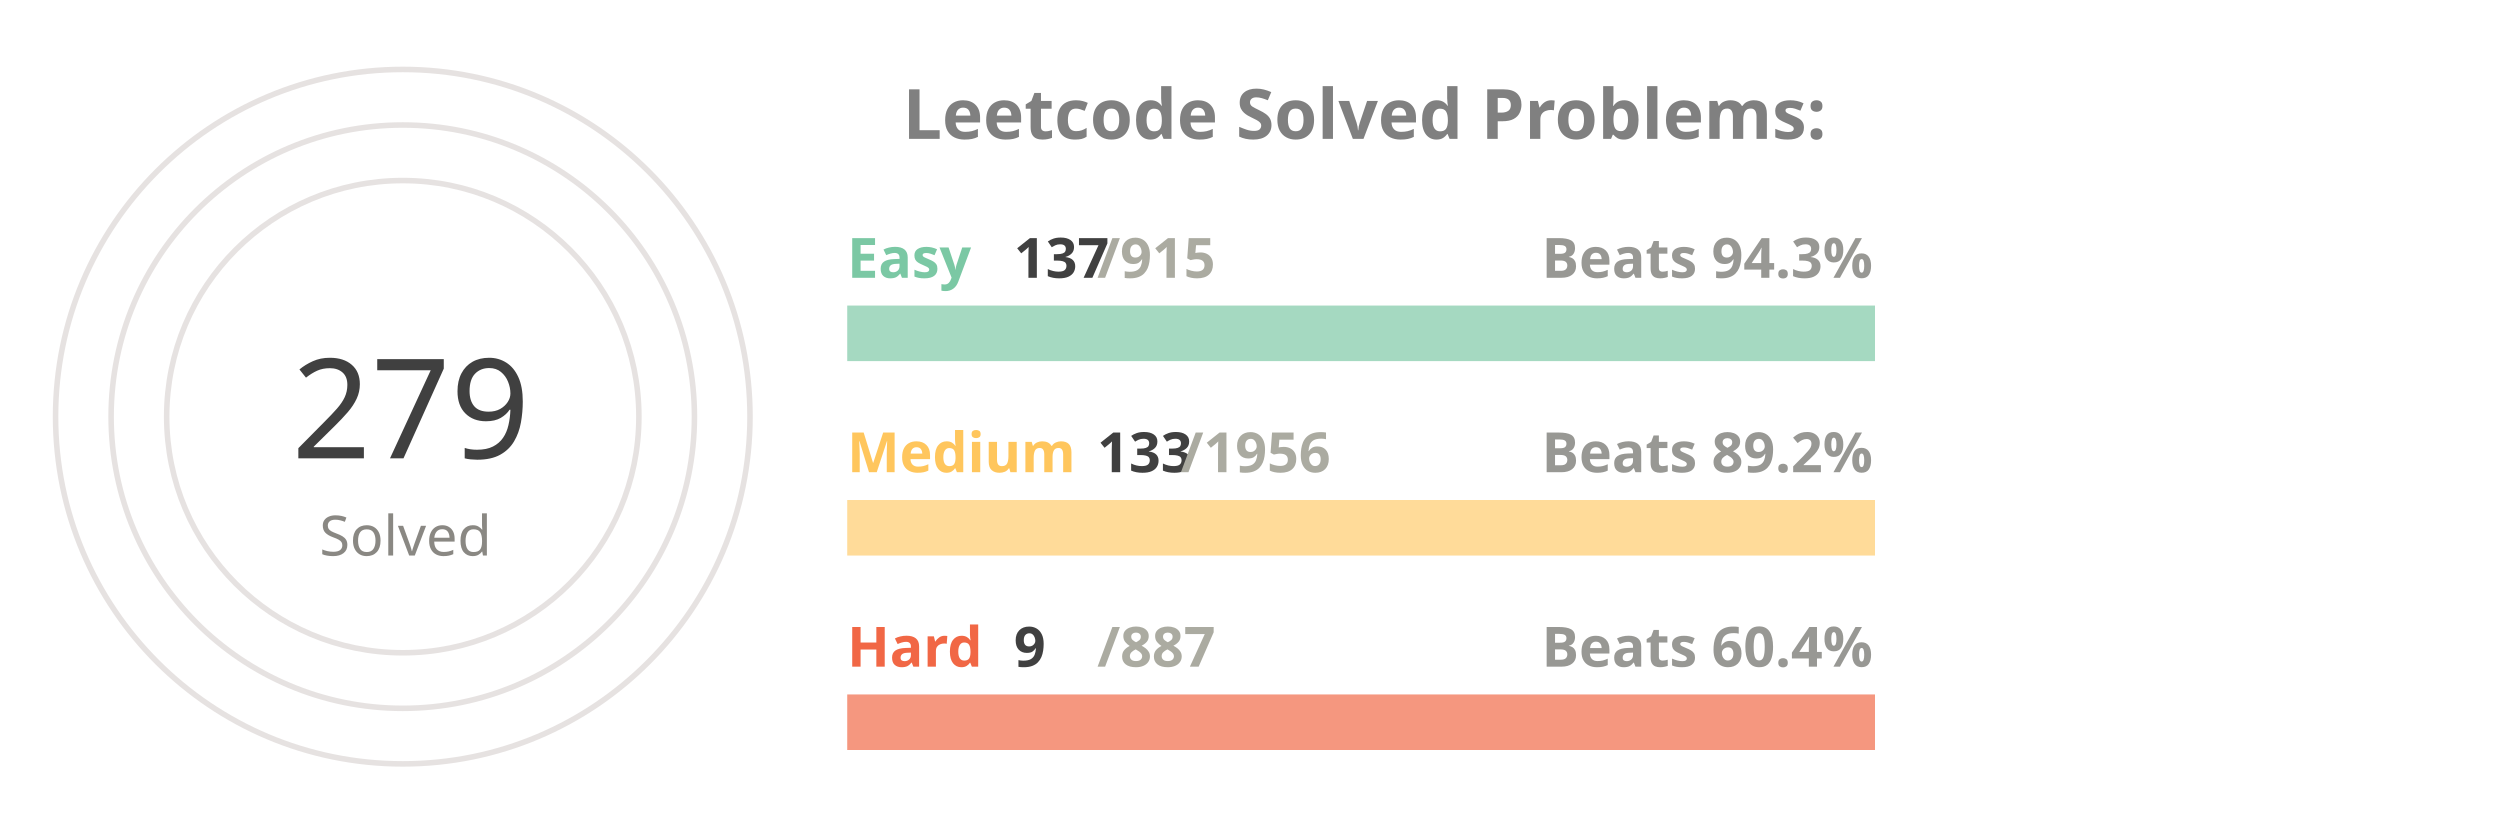
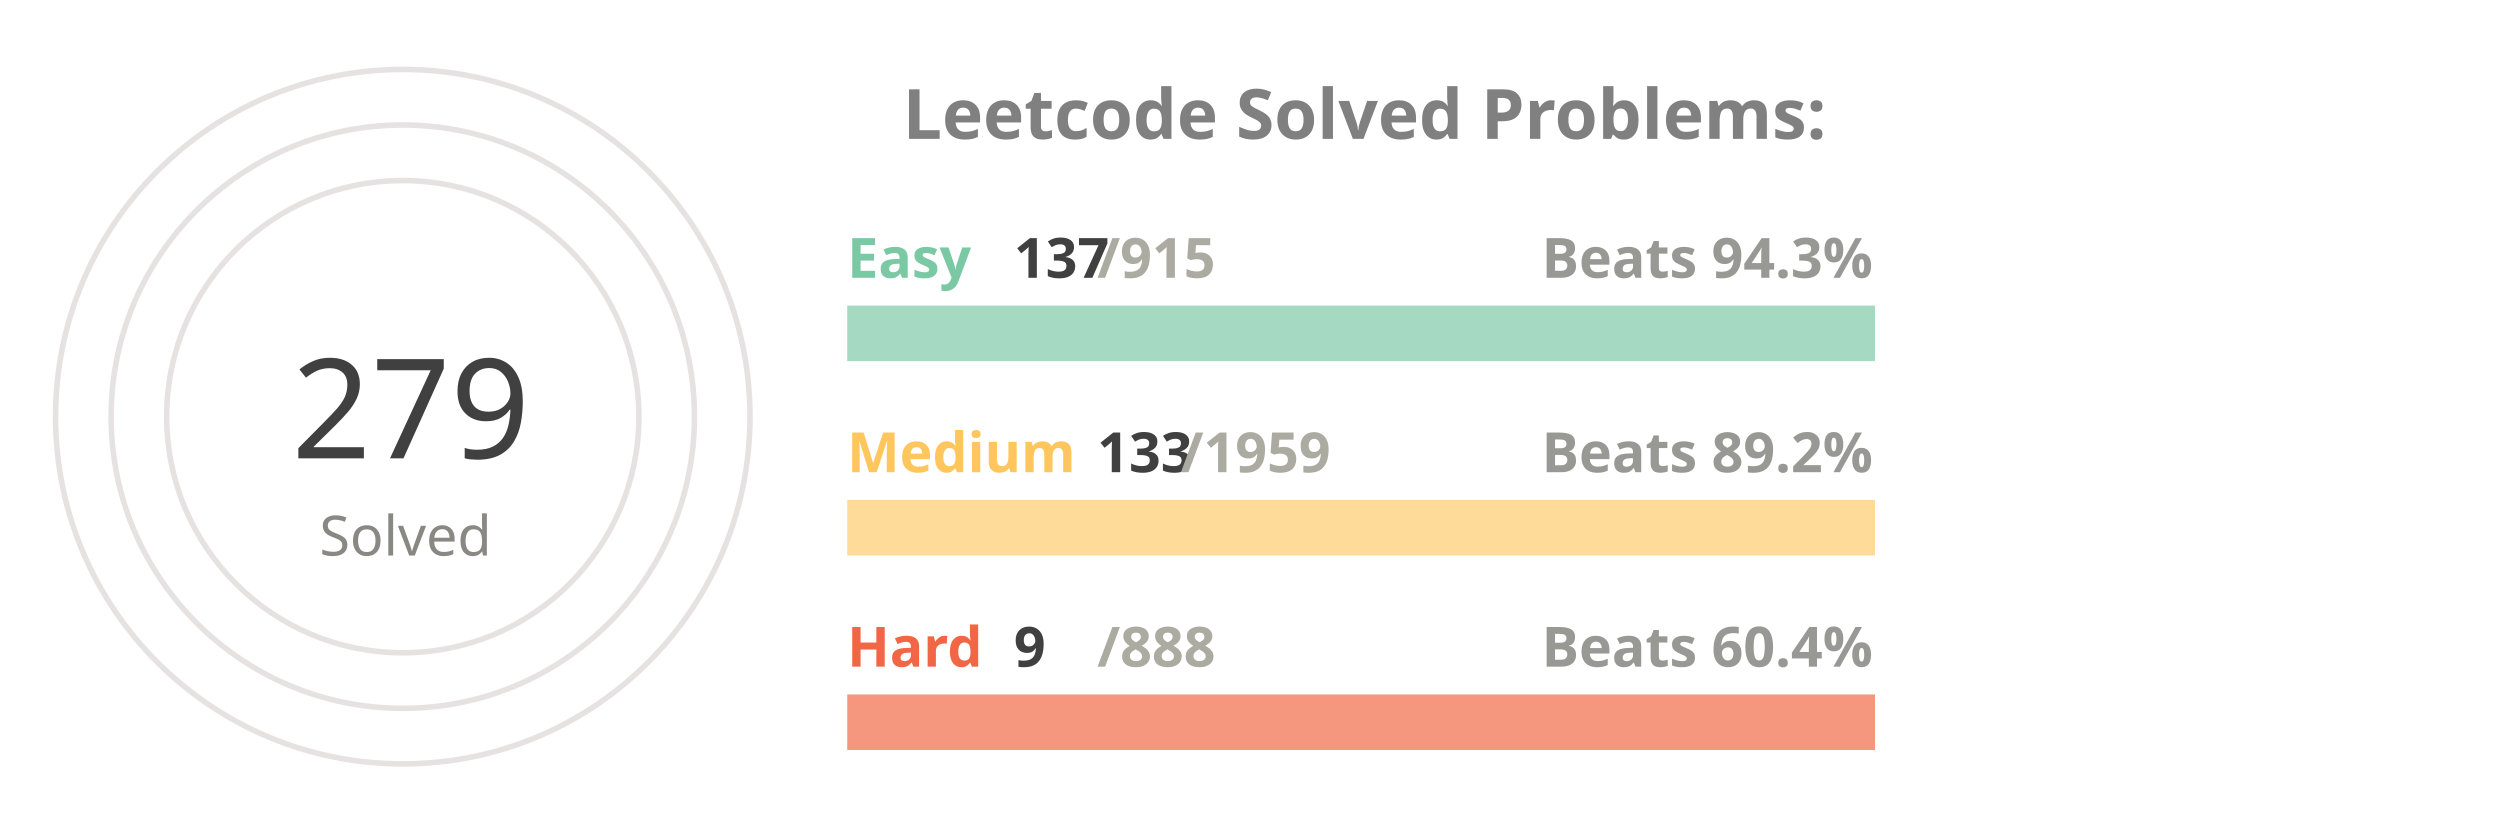
<svg xmlns="http://www.w3.org/2000/svg" viewBox="0 0 650 300" height="200px" width="600px">
  <style>
.label {
	font: bold 25px sans-serif;
	color: #404040;
	-webkit-text-stroke: 1px white;
  }
.name {
	font: bold 20px sans-serif;
	color: #404040;
  }

.line {
	stroke-dasharray: 1000;
	stroke-dashoffset: 1000;
	animation: dash 3.5s ease-in-out forwards;	
	animation-iteration-count: infinite;
	animation-direction: alternate-reverse;
}

.totalSum {
	font: 50px sans-serif;
}

.totalSumLabel {
	font: 20px sans-serif;
}

.path {
	stroke-dasharray: 1000;
	stroke-dashoffset: 1000;
	animation: dash 3.5s ease-in-out forwards;	
	animation-iteration-count: infinite;
	animation-direction: alternate-reverse;
}
  
@keyframes dash {
	to {
		stroke-dashoffset: 0;
	}
}

</style>
  <g stroke="#E6E2E1" fill="none" stroke-width="2">
    <circle cx="20" cy="150" r="125" />
    <circle cx="20" cy="150" r="105" />
    <circle cx="20" cy="150" r="85" />
  </g>
  <g fill="none" stroke-width="20">
    <line x1="180" y1="120" x2="550" y2="120" stroke="#a5d9c1" />
    <line x1="180" y1="190" x2="550" y2="190" stroke="#ffdb99" />
    <line x1="180" y1="260" x2="550" y2="260" stroke="#f5977f" />
  </g>
  <g fill="none" stroke-width="20" class="line">
    <line x1="180" y1="120" x2="235" y2="120" stroke="#7BC8A4" />
    <line x1="180" y1="190" x2="205" y2="190" stroke="#FFC65D" />
    <line x1="180" y1="260" x2="183" y2="260" stroke="#F16745" />
  </g>
  <g fill="none" stroke-width="20" stroke-linecap="round" class="path">
    <path d="M 20 25 A 125 125 45 0 1 115 69" stroke="#7BC8A4" />
    <path d="M 20 45 A 105 105 45 0 1 57 51" stroke="#FFC65D" />
    <path d="M 20 65 A 85 85 45 0 1 24 65" stroke="#F16745" />
  </g>
  <g class="name">
    <text x="180" y="100" fill="#7BC8A4">Easy</text>
    <text x="240" y="100" fill="#404040">137</text>
    <text x="270" y="100" fill="#ABABA1">/915</text>
    <text x="430" y="100" fill="#989894">Beats 94.3%</text>
    <text x="180" y="170" fill="#FFC65D">Medium</text>
    <text x="270" y="170" fill="#404040">133</text>
-     <text x="300" y="170" fill="#ABABA1">/1956</text>
+     <text x="300" y="170" fill="#ABABA1">/1959</text>
    <text x="430" y="170" fill="#989894">Beats 89.2%</text>
    <text x="180" y="240" fill="#F16745">Hard</text>
    <text x="240" y="240" fill="#404040">9</text>
-     <text x="270" y="240" fill="#ABABA1">/887</text>
+     <text x="270" y="240" fill="#ABABA1">/888</text>
    <text x="430" y="240" fill="#989894">Beats 60.4%</text>
  </g>
  <g>
    <text x="-20" y="165" fill="#404040" class="totalSum">279</text>
    <text x="-10" y="200" fill="#8A8883" class="totalSumLabel">Solved</text>
  </g>
  <g class="label">
    <text x="200" y="50" fill="gray">Leetcode Solved Problems:</text>
  </g>
</svg>
